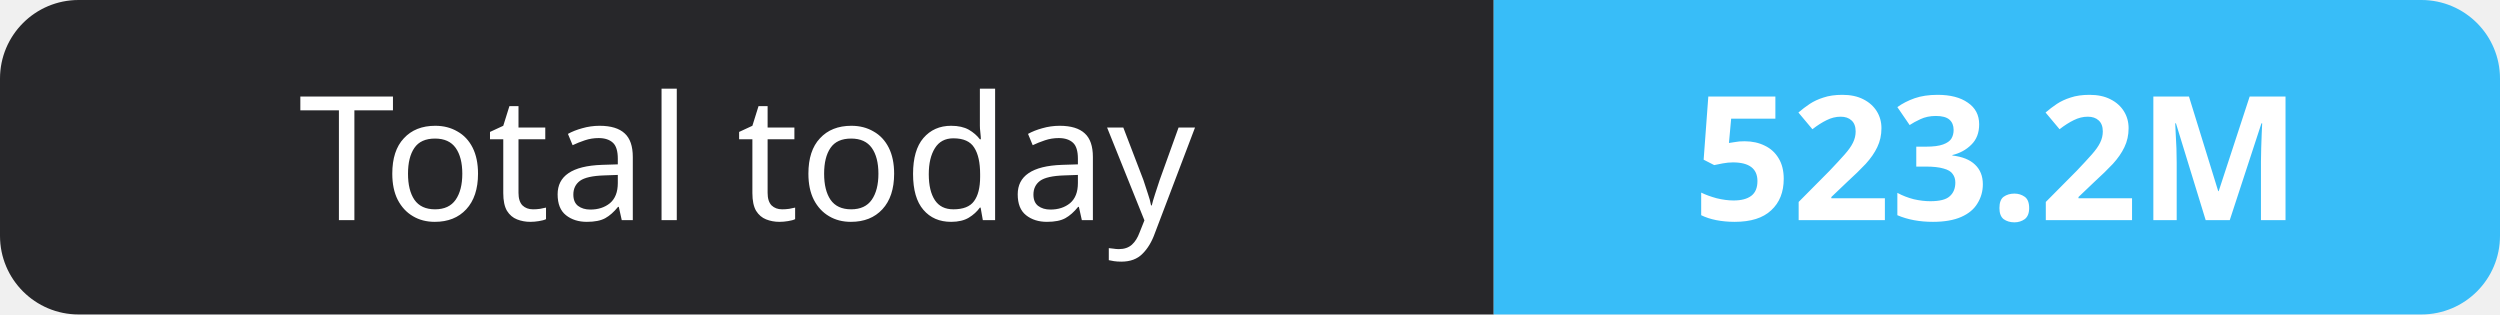
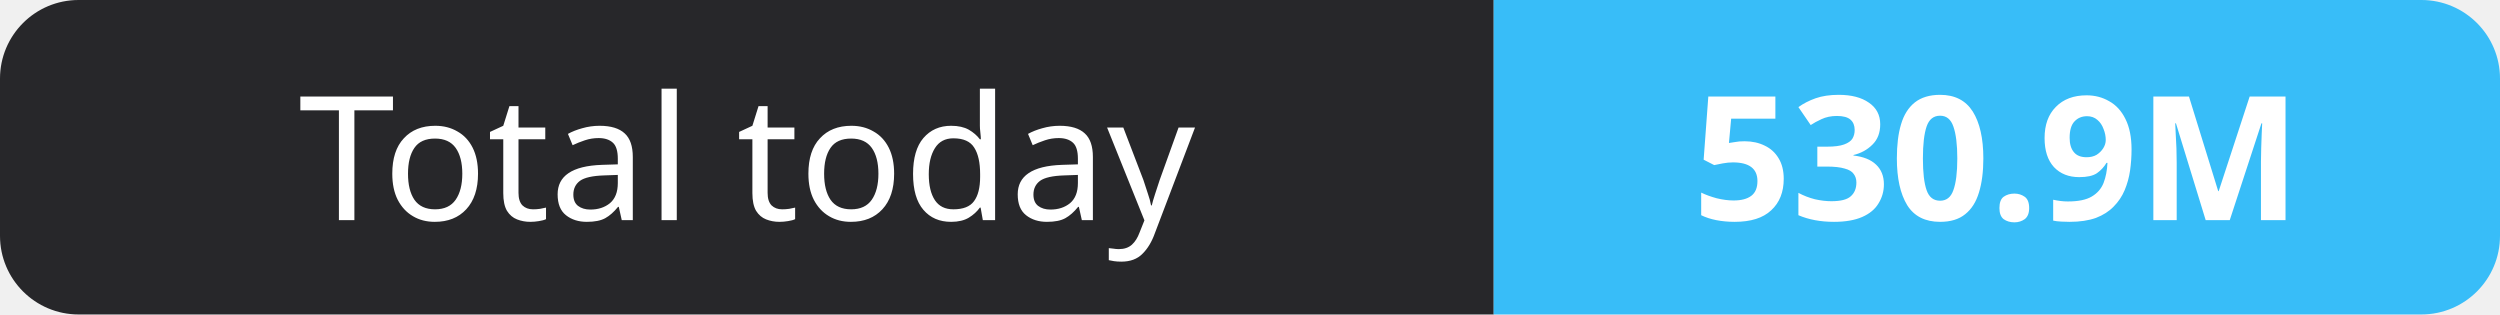
- <svg xmlns="http://www.w3.org/2000/svg" width="159" height="20" role="img" aria-label="Total today: 523.2M">
+ <svg xmlns="http://www.w3.org/2000/svg" width="159" height="20" role="img" aria-label="Total today: 530.9M">
  <clipPath id="r">
    <rect width="159" height="20" rx="5" fill="#fff" />
  </clipPath>
  <g clip-path="url(#r)">
    <rect width="95" height="20" fill="#27272a" />
    <rect x="95" width="64" height="20" fill="#38bdf8" />
  </g>
  <g fill="#fff" text-anchor="middle" font-family="Verdana,Geneva,sans-serif" font-size="11">
    <text x="47.5" y="14">Total today</text>
-     <text x="127.0" y="14" font-weight="700">523.2M</text>
+     <text x="127.0" y="14" font-weight="700">530.9M</text>
  </g>
</svg>
